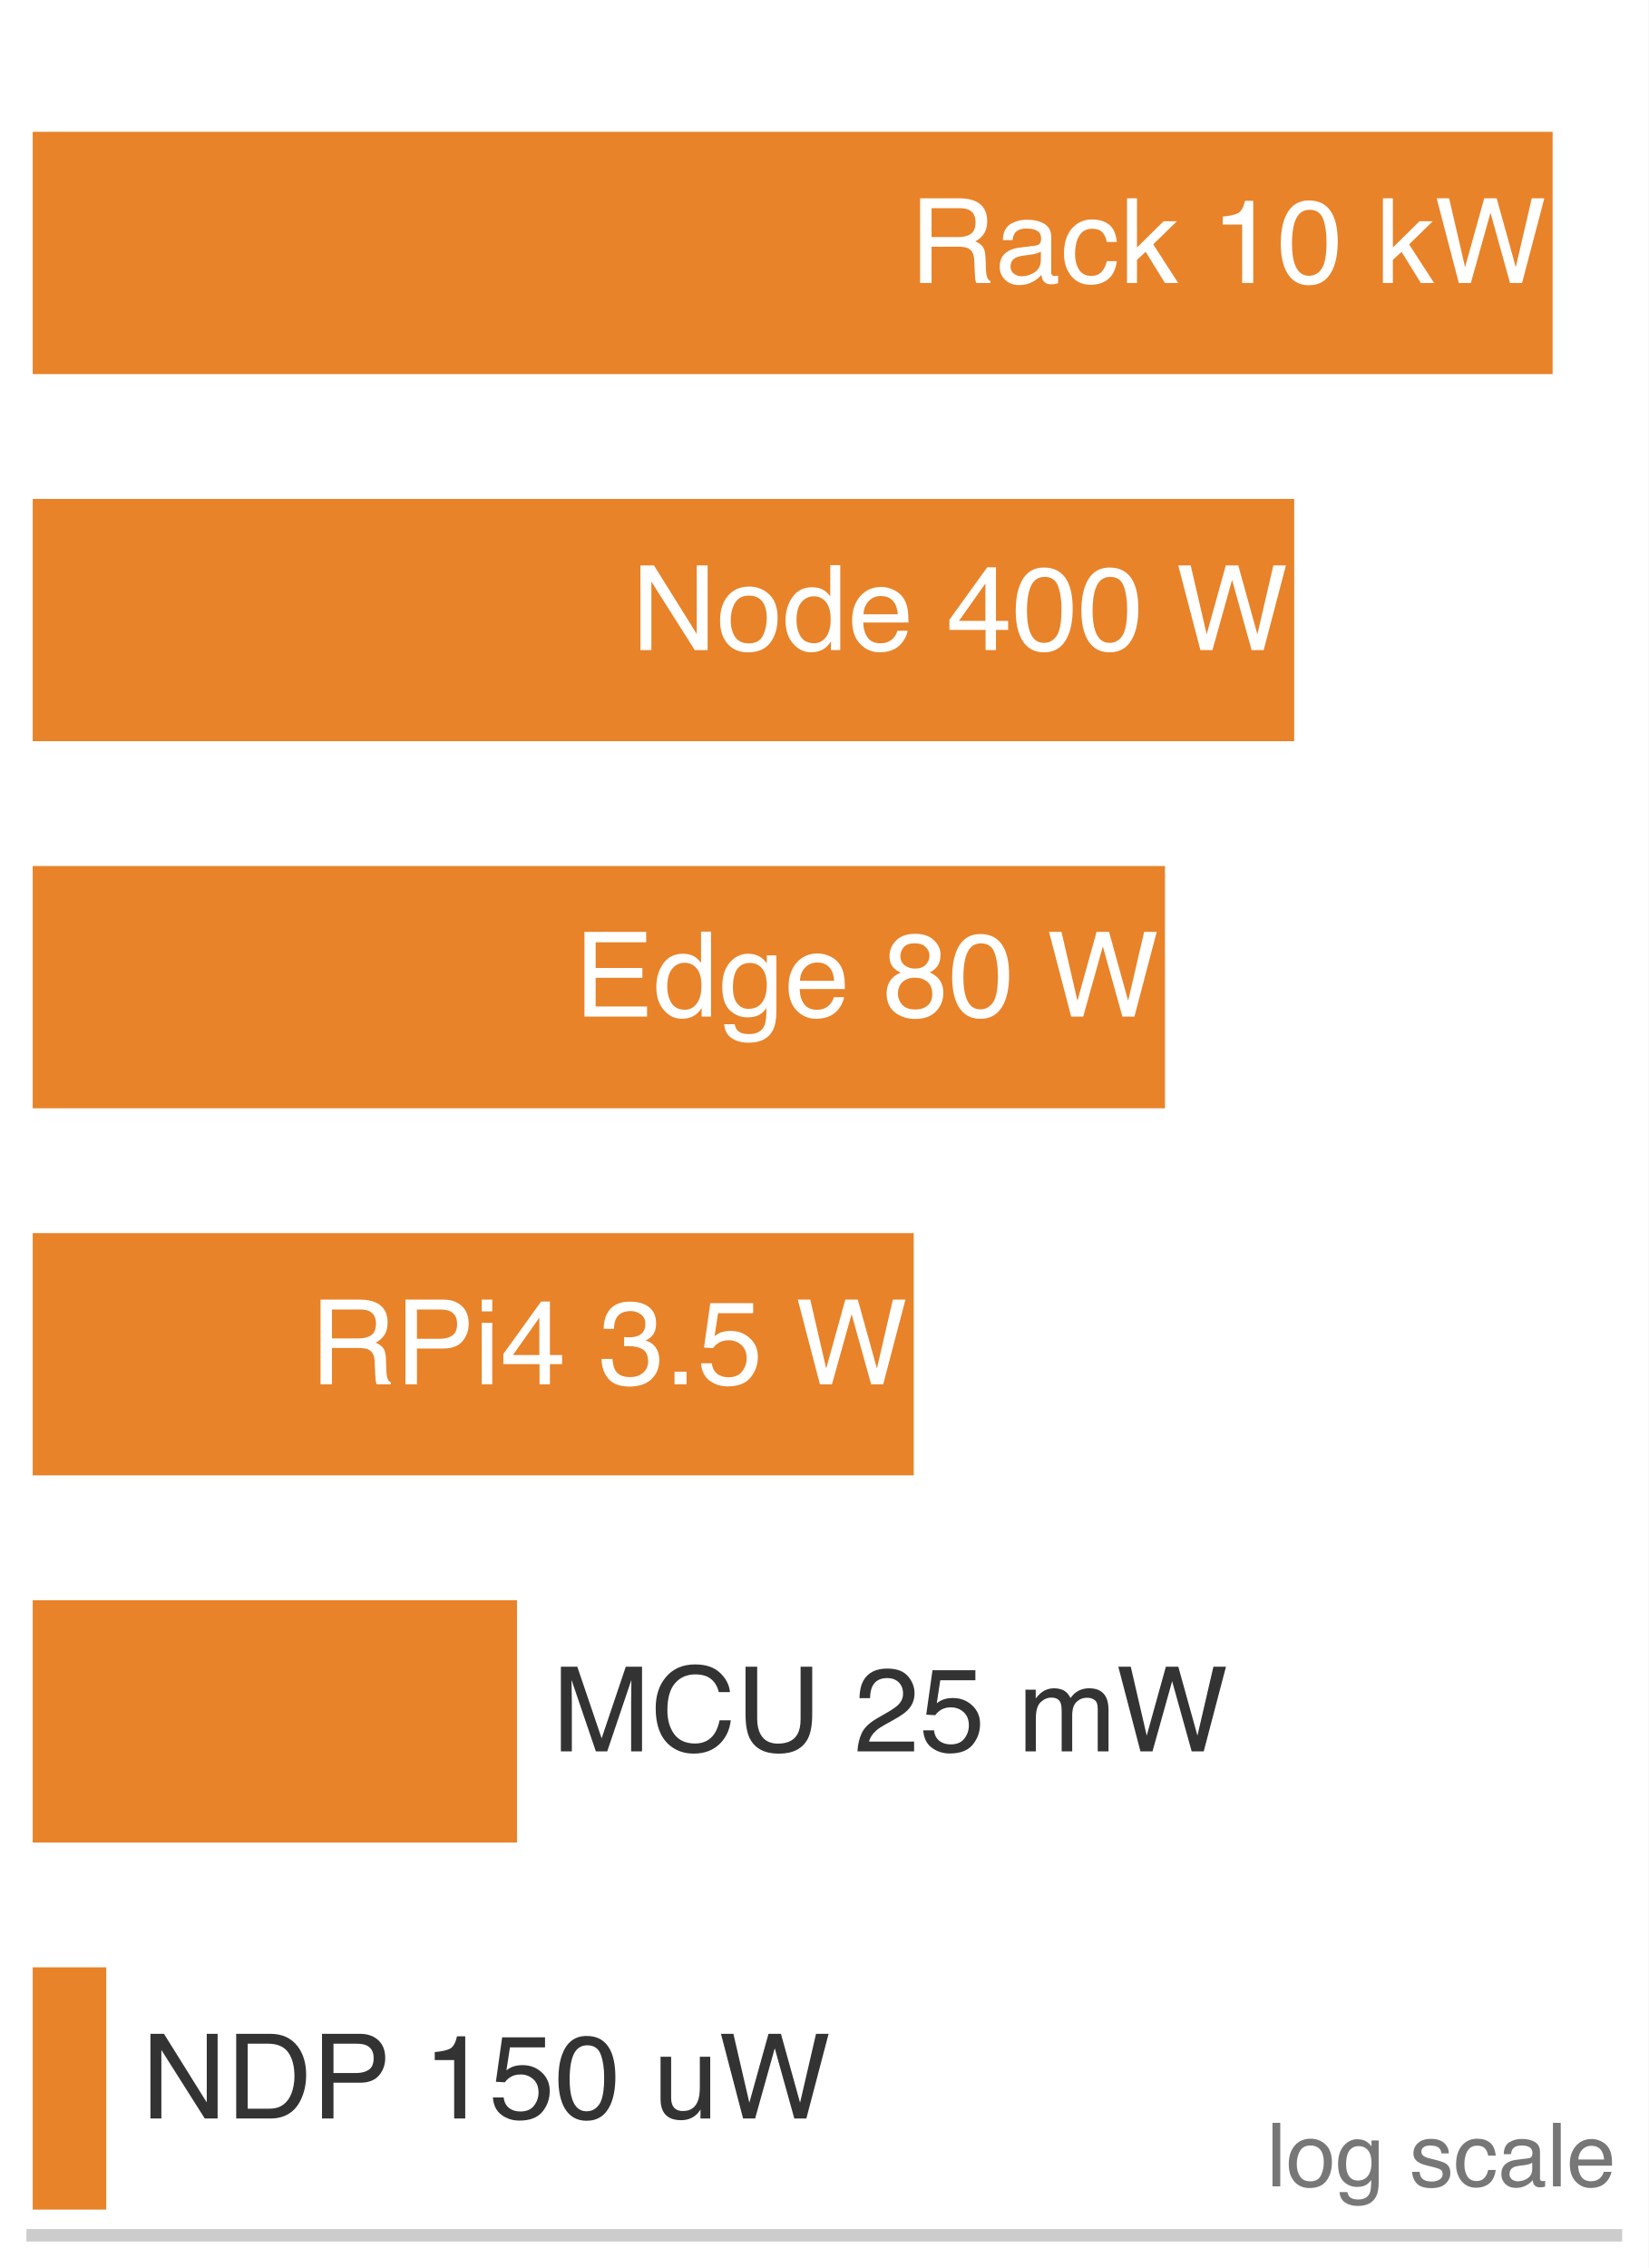
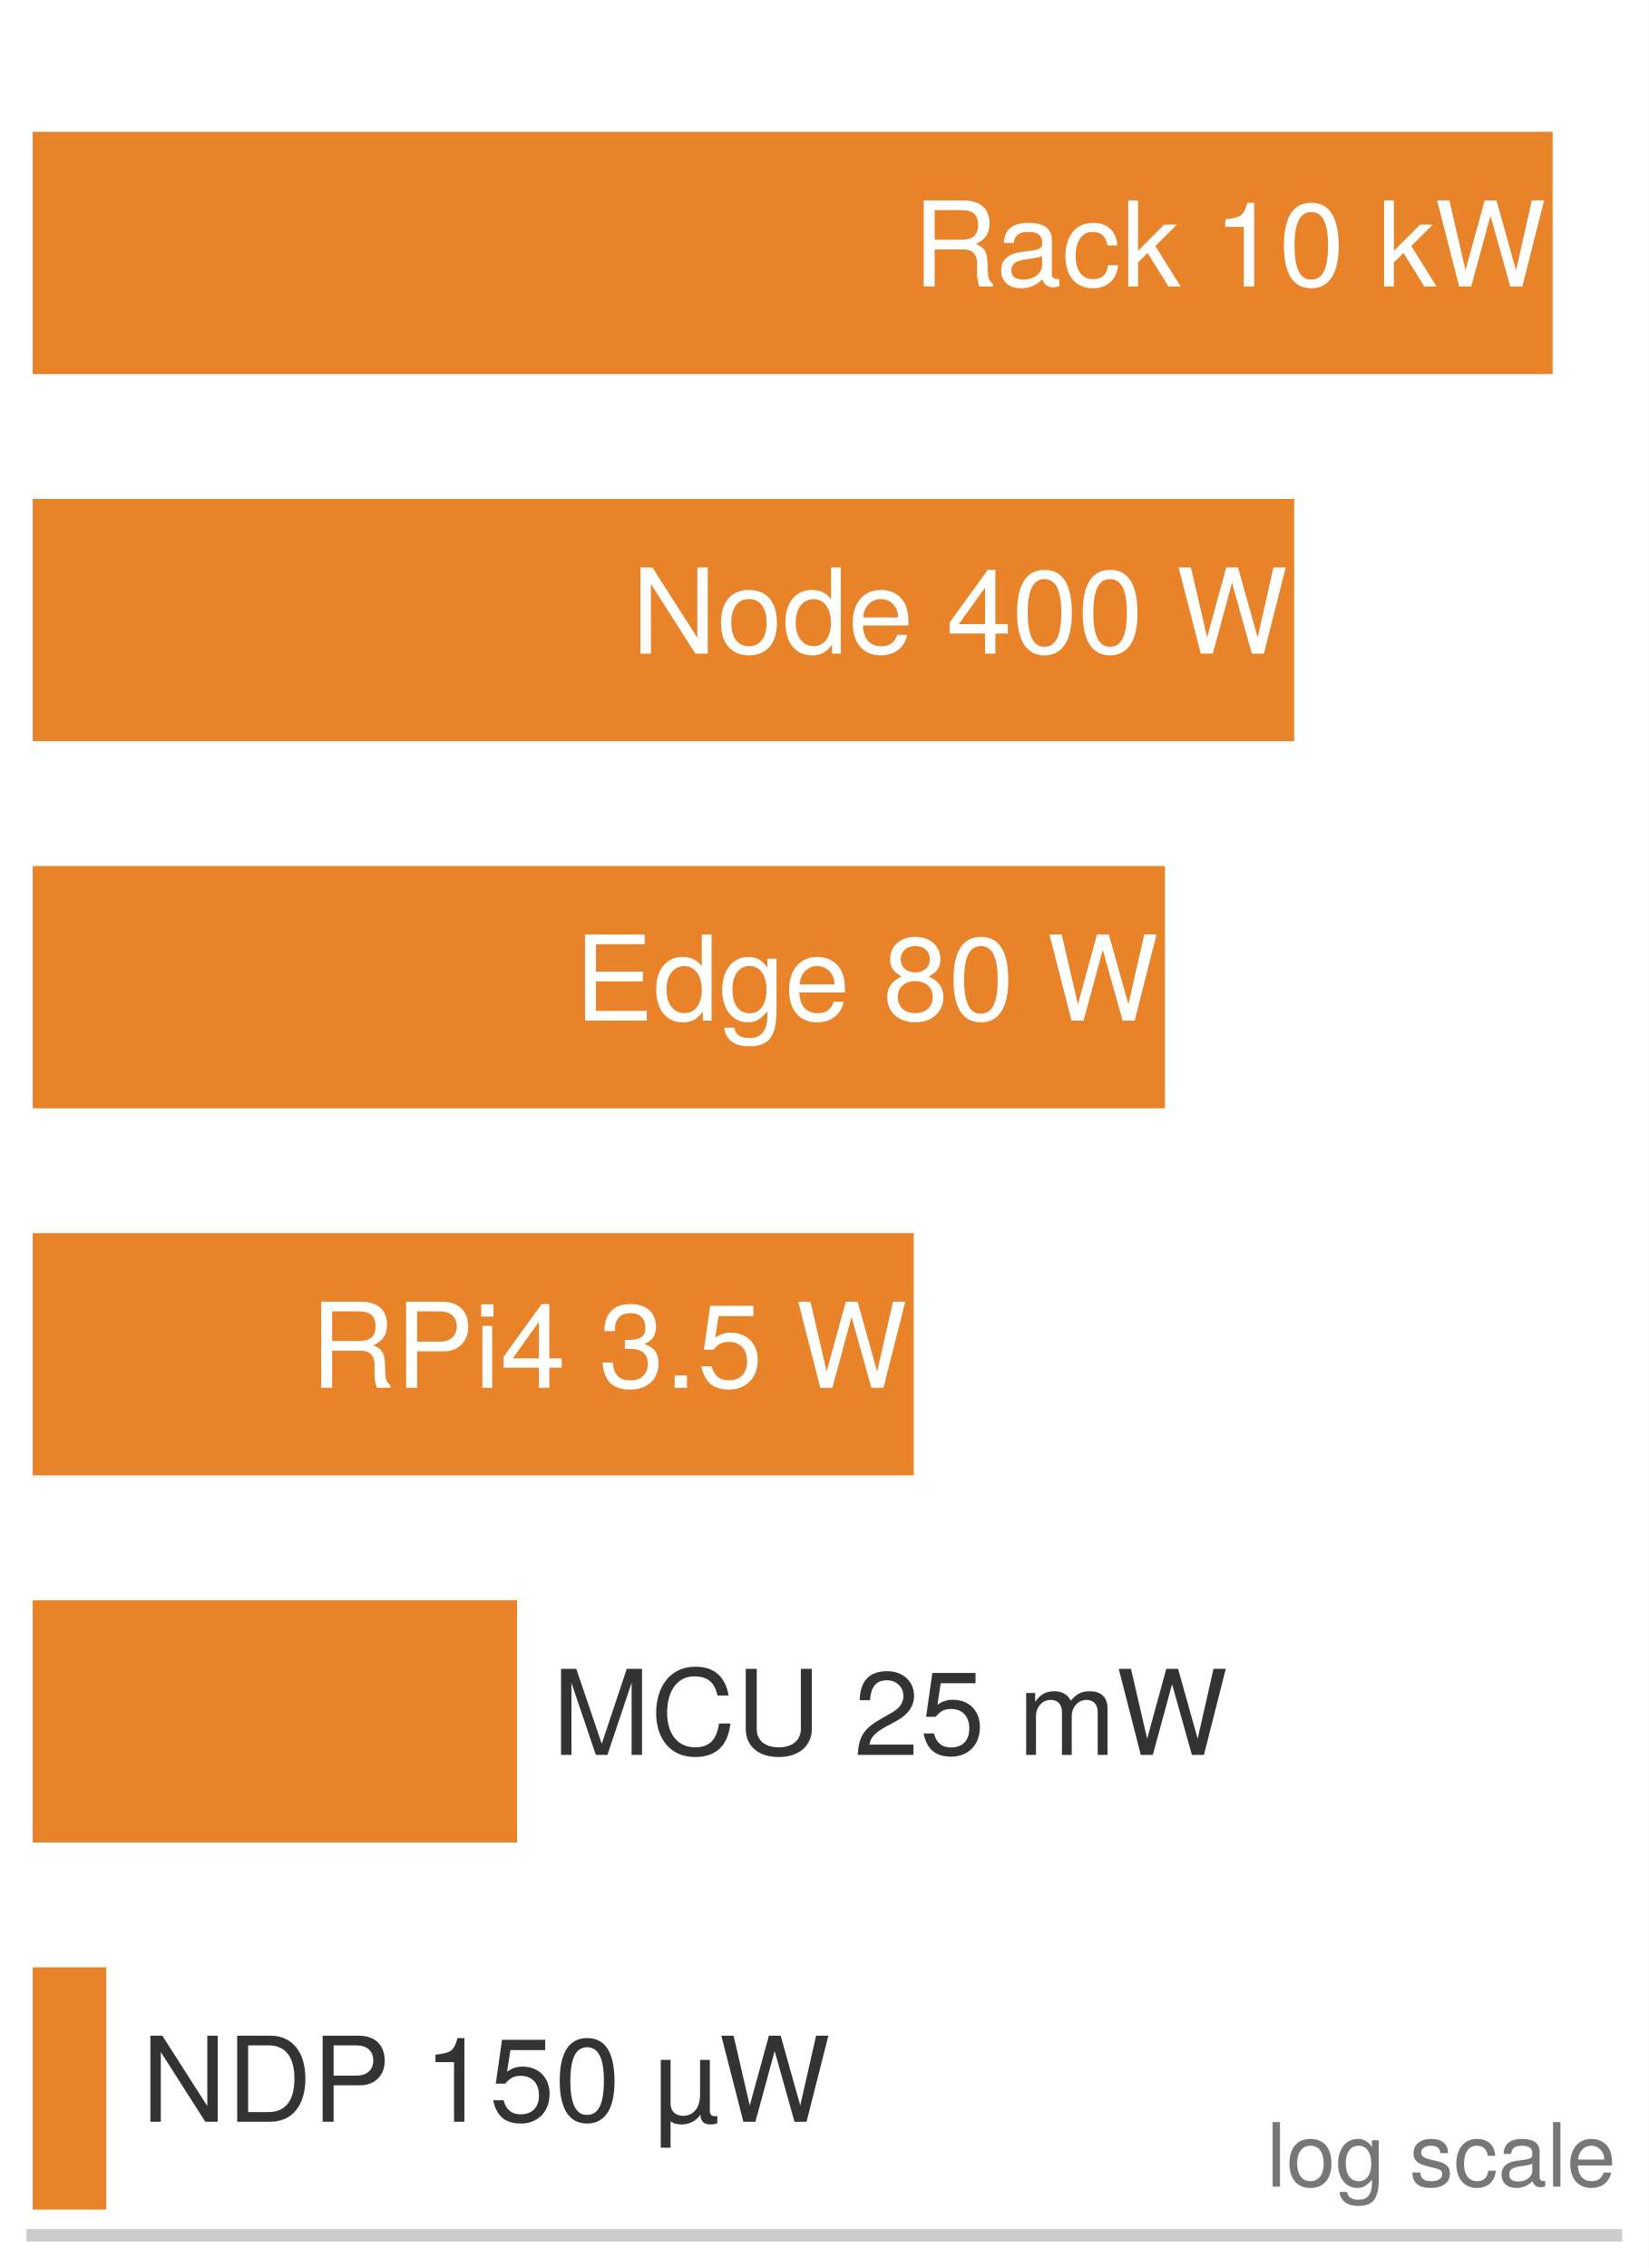
<svg xmlns="http://www.w3.org/2000/svg" xmlns:xlink="http://www.w3.org/1999/xlink" width="72.63pt" height="99.9pt" viewBox="0 0 72.63 99.9" version="1.1">
  <defs>
    <style type="text/css">*{stroke-linejoin: round; stroke-linecap: butt}</style>
  </defs>
  <g id="figure_1">
    <g id="patch_1">
      <path d="M 0 99.9 L 72.63 99.9 L 72.63 0 L 0 0 z " style="fill: #ffffff" />
    </g>
    <g id="axes_1">
      <g id="patch_2">
        <path d="M 1.44 98.46 L 71.19 98.46 L 71.19 1.44 L 1.44 1.44 z " style="fill: #ffffff" />
      </g>
      <g id="patch_3">
-         <path d="M 1.44 16.478 L 68.401 16.478 L 68.401 5.806 L 1.44 5.806 z " clip-path="url(#p879ee31a35)" style="fill: #e67817; opacity: 0.92" />
+         <path d="M 1.44 16.478 L 68.401 16.478 L 68.401 5.806 L 1.44 5.806 z " clip-path="url(#p5550fa9f61)" style="fill: #e67817; opacity: 0.92" />
      </g>
      <g id="patch_4">
-         <path d="M 1.44 32.648 L 57.016 32.648 L 57.016 21.976 L 1.44 21.976 z " clip-path="url(#p879ee31a35)" style="fill: #e67817; opacity: 0.92" />
+         <path d="M 1.44 32.648 L 57.016 32.648 L 57.016 21.976 L 1.44 21.976 z " clip-path="url(#p5550fa9f61)" style="fill: #e67817; opacity: 0.92" />
      </g>
      <g id="patch_5">
-         <path d="M 1.44 48.818 L 51.323 48.818 L 51.323 38.146 L 1.44 38.146 z " clip-path="url(#p879ee31a35)" style="fill: #e67817; opacity: 0.92" />
+         <path d="M 1.44 48.818 L 51.323 48.818 L 51.323 38.146 L 1.44 38.146 z " clip-path="url(#p5550fa9f61)" style="fill: #e67817; opacity: 0.92" />
      </g>
      <g id="patch_6">
-         <path d="M 1.44 64.988 L 40.255 64.988 L 40.255 54.316 L 1.44 54.316 z " clip-path="url(#p879ee31a35)" style="fill: #e67817; opacity: 0.92" />
+         <path d="M 1.44 64.988 L 40.255 64.988 L 40.255 54.316 L 1.44 54.316 z " clip-path="url(#p5550fa9f61)" style="fill: #e67817; opacity: 0.92" />
      </g>
      <g id="patch_7">
-         <path d="M 1.44 81.158 L 22.776 81.158 L 22.776 70.486 L 1.44 70.486 z " clip-path="url(#p879ee31a35)" style="fill: #e67817; opacity: 0.92" />
+         <path d="M 1.44 81.158 L 22.776 81.158 L 22.776 70.486 L 1.44 70.486 z " clip-path="url(#p5550fa9f61)" style="fill: #e67817; opacity: 0.92" />
      </g>
      <g id="patch_8">
-         <path d="M 1.44 97.328 L 4.681 97.328 L 4.681 86.656 L 1.44 86.656 z " clip-path="url(#p879ee31a35)" style="fill: #e67817; opacity: 0.92" />
+         <path d="M 1.44 97.328 L 4.681 97.328 L 4.681 86.656 L 1.44 86.656 z " clip-path="url(#p5550fa9f61)" style="fill: #e67817; opacity: 0.92" />
      </g>
      <g id="matplotlib.axis_1" />
      <g id="matplotlib.axis_2" />
      <g id="patch_9">
        <path d="M 1.44 98.46 L 71.19 98.46 " style="fill: none; stroke: #cccccc; stroke-width: 0.55; stroke-linejoin: miter; stroke-linecap: square" />
      </g>
      <g id="text_1">
-         <g style="fill: #ffffff" transform="translate(40.07828 12.46516) scale(0.052 -0.052)">
+         <g style="fill: #ffffff" transform="translate(40.2091 12.6188) scale(0.052 -0.052)">
          <defs>
-             <path id="Helvetica-52" d="M 2622 2488 Q 3059 2488 3314 2663 Q 3569 2838 3569 3294 Q 3569 3784 3213 3963 Q 3022 4056 2703 4056 L 1184 4056 L 1184 2488 L 2622 2488 z M 563 4591 L 2688 4591 Q 3213 4591 3553 4438 Q 4200 4144 4200 3353 Q 4200 2941 4029 2678 Q 3859 2416 3553 2256 Q 3822 2147 3958 1969 Q 4094 1791 4109 1391 L 4131 775 Q 4141 513 4175 384 Q 4231 166 4375 103 L 4375 0 L 3613 0 Q 3581 59 3562 153 Q 3544 247 3531 516 L 3494 1281 Q 3472 1731 3159 1884 Q 2981 1969 2600 1969 L 1184 1969 L 1184 0 L 563 0 L 563 4591 z " transform="scale(0.015625)" />
-             <path id="Helvetica-61" d="M 844 891 Q 844 647 1022 506 Q 1200 366 1444 366 Q 1741 366 2019 503 Q 2488 731 2488 1250 L 2488 1703 Q 2384 1638 2221 1594 Q 2059 1550 1903 1531 L 1563 1488 Q 1256 1447 1103 1359 Q 844 1213 844 891 z M 2206 2028 Q 2400 2053 2466 2191 Q 2503 2266 2503 2406 Q 2503 2694 2298 2823 Q 2094 2953 1713 2953 Q 1272 2953 1088 2716 Q 984 2584 953 2325 L 428 2325 Q 444 2944 830 3186 Q 1216 3428 1725 3428 Q 2316 3428 2684 3203 Q 3050 2978 3050 2503 L 3050 575 Q 3050 488 3086 434 Q 3122 381 3238 381 Q 3275 381 3322 386 Q 3369 391 3422 400 L 3422 -16 Q 3291 -53 3222 -62 Q 3153 -72 3034 -72 Q 2744 -72 2613 134 Q 2544 244 2516 444 Q 2344 219 2022 53 Q 1700 -113 1313 -113 Q 847 -113 551 170 Q 256 453 256 878 Q 256 1344 547 1600 Q 838 1856 1309 1916 L 2206 2028 z M 1741 3428 L 1741 3428 z " transform="scale(0.015625)" />
-             <path id="Helvetica-63" d="M 1703 3444 Q 2269 3444 2623 3169 Q 2978 2894 3050 2222 L 2503 2222 Q 2453 2531 2275 2736 Q 2097 2941 1703 2941 Q 1166 2941 934 2416 Q 784 2075 784 1575 Q 784 1072 996 728 Q 1209 384 1666 384 Q 2016 384 2220 598 Q 2425 813 2503 1184 L 3050 1184 Q 2956 519 2581 211 Q 2206 -97 1622 -97 Q 966 -97 575 383 Q 184 863 184 1581 Q 184 2463 612 2953 Q 1041 3444 1703 3444 z M 1616 3428 L 1616 3428 z " transform="scale(0.015625)" />
-             <path id="Helvetica-6b" d="M 400 4591 L 941 4591 L 941 1925 L 2384 3347 L 3103 3347 L 1822 2094 L 3175 0 L 2456 0 L 1413 1688 L 941 1256 L 941 0 L 400 0 L 400 4591 z " transform="scale(0.015625)" />
-             <path id="Helvetica-20" transform="scale(0.015625)" />
-             <path id="Helvetica-31" d="M 613 3169 L 613 3600 Q 1222 3659 1462 3798 Q 1703 3938 1822 4456 L 2266 4456 L 2266 0 L 1666 0 L 1666 3169 L 613 3169 z " transform="scale(0.015625)" />
-             <path id="Helvetica-30" d="M 1731 4475 Q 2600 4475 2988 3759 Q 3288 3206 3288 2244 Q 3288 1331 3016 734 Q 2622 -122 1728 -122 Q 922 -122 528 578 Q 200 1163 200 2147 Q 200 2909 397 3456 Q 766 4475 1731 4475 z M 1725 391 Q 2163 391 2422 778 Q 2681 1166 2681 2222 Q 2681 2984 2493 3476 Q 2306 3969 1766 3969 Q 1269 3969 1039 3501 Q 809 3034 809 2125 Q 809 1441 956 1025 Q 1181 391 1725 391 z " transform="scale(0.015625)" />
-             <path id="Helvetica-57" d="M 791 4591 L 1656 856 L 2694 4591 L 3369 4591 L 4406 856 L 5272 4591 L 5953 4591 L 4747 0 L 4094 0 L 3034 3806 L 1969 0 L 1316 0 L 116 4591 L 791 4591 z " transform="scale(0.015625)" />
+             <path id="TeXGyreHeros-Regular-60" d="M 4346 0 L 4346 147 C 4122 301 4070 467 4064 1088 C 4051 1856 3936 2086 3430 2304 C 3955 2560 4166 2886 4166 3418 C 4166 4224 3661 4666 2746 4666 L 595 4666 L 595 0 L 1190 0 L 1190 2010 L 2726 2010 C 3251 2010 3501 1754 3494 1178 L 3488 762 C 3482 474 3539 192 3622 0 L 4346 0 z M 3546 3334 C 3546 2784 3264 2534 2630 2534 L 1190 2534 L 1190 4141 L 2630 4141 C 3296 4141 3546 3859 3546 3334 z " transform="scale(0.015625)" />
+             <path id="TeXGyreHeros-Regular-1d" d="M 3424 13 L 3424 416 C 3366 403 3341 403 3309 403 C 3123 403 3021 499 3021 666 L 3021 2534 C 3021 3130 2586 3450 1760 3450 C 947 3450 448 3136 416 2362 L 954 2362 C 998 2771 1242 2957 1741 2957 C 2221 2957 2490 2778 2490 2458 L 2490 2317 C 2490 2093 2355 1997 1933 1946 C 1178 1850 1062 1824 858 1741 C 467 1581 269 1280 269 870 C 269 262 691 -96 1370 -96 C 1798 -96 2214 83 2509 397 C 2566 141 2797 -45 3059 -45 C 3168 -45 3251 -32 3424 13 z M 2490 1158 C 2490 678 2003 371 1485 371 C 1069 371 826 518 826 883 C 826 1235 1062 1389 1632 1472 C 2195 1549 2310 1574 2490 1658 L 2490 1158 z " transform="scale(0.015625)" />
+             <path id="TeXGyreHeros-Regular-2c" d="M 3053 1152 L 2515 1152 C 2426 614 2150 397 1696 397 C 1107 397 755 851 755 1645 C 755 2483 1101 2957 1683 2957 C 2131 2957 2413 2694 2477 2227 L 3014 2227 C 2950 3046 2438 3450 1690 3450 C 787 3450 198 2758 198 1645 C 198 563 774 -96 1683 -96 C 2483 -96 2989 384 3053 1152 z " transform="scale(0.015625)" />
+             <path id="TeXGyreHeros-Regular-47" d="M 3213 0 L 1843 2195 L 3008 3354 L 2323 3354 L 902 1933 L 902 4666 L 371 4666 L 371 0 L 902 0 L 902 1306 L 1421 1818 L 2554 0 L 3213 0 z " transform="scale(0.015625)" />
+             <path id="TeXGyreHeros-Regular-68" transform="scale(0.015625)" />
+             <path id="TeXGyreHeros-Regular-53" d="M 2221 0 L 2221 4538 L 1850 4538 C 1651 3840 1523 3744 653 3635 L 653 3232 L 1658 3232 L 1658 0 L 2221 0 z " transform="scale(0.015625)" />
+             <path id="TeXGyreHeros-Regular-7a" d="M 3245 2182 C 3245 3757 2746 4538 1760 4538 C 781 4538 275 3744 275 2221 C 275 691 787 -96 1760 -96 C 2720 -96 3245 691 3245 2182 z M 2669 2234 C 2669 947 2374 371 1747 371 C 1152 371 851 973 851 2214 C 851 3456 1152 4038 1760 4038 C 2368 4038 2669 3450 2669 2234 z " transform="scale(0.015625)" />
+             <path id="TeXGyreHeros-Regular-72" d="M 5946 4666 L 5280 4666 L 4422 877 L 3360 4666 L 2720 4666 L 1683 877 L 806 4666 L 141 4666 L 1338 0 L 1990 0 L 3034 3834 L 4109 0 L 4762 0 L 5946 4666 z " transform="scale(0.015625)" />
          </defs>
-           <use xlink:href="#Helvetica-52" />
-           <use xlink:href="#Helvetica-61" transform="translate(72.2168 0)" />
-           <use xlink:href="#Helvetica-63" transform="translate(127.832 0)" />
-           <use xlink:href="#Helvetica-6b" transform="translate(177.832 0)" />
-           <use xlink:href="#Helvetica-20" transform="translate(227.832 0)" />
-           <use xlink:href="#Helvetica-31" transform="translate(255.6152 0)" />
-           <use xlink:href="#Helvetica-30" transform="translate(311.2305 0)" />
-           <use xlink:href="#Helvetica-20" transform="translate(366.8457 0)" />
-           <use xlink:href="#Helvetica-6b" transform="translate(394.6289 0)" />
-           <use xlink:href="#Helvetica-57" transform="translate(444.6289 0)" />
+           <use xlink:href="#TeXGyreHeros-Regular-60" />
+           <use xlink:href="#TeXGyreHeros-Regular-1d" transform="translate(70.70312 0)" />
+           <use xlink:href="#TeXGyreHeros-Regular-2c" transform="translate(126.2969 0)" />
+           <use xlink:href="#TeXGyreHeros-Regular-47" transform="translate(176.7969 0)" />
+           <use xlink:href="#TeXGyreHeros-Regular-68" transform="translate(226.7969 0)" />
+           <use xlink:href="#TeXGyreHeros-Regular-53" transform="translate(254.5938 0)" />
+           <use xlink:href="#TeXGyreHeros-Regular-7a" transform="translate(310.1875 0)" />
+           <use xlink:href="#TeXGyreHeros-Regular-68" transform="translate(365.7812 0)" />
+           <use xlink:href="#TeXGyreHeros-Regular-47" transform="translate(393.5781 0)" />
+           <use xlink:href="#TeXGyreHeros-Regular-72" transform="translate(442.0781 0)" />
        </g>
      </g>
      <g id="text_2">
-         <g style="fill: #ffffff" transform="translate(27.81798 28.63516) scale(0.052 -0.052)">
+         <g style="fill: #ffffff" transform="translate(27.82123 28.7888) scale(0.052 -0.052)">
          <defs>
-             <path id="Helvetica-4e" d="M 488 4591 L 1222 4591 L 3541 872 L 3541 4591 L 4131 4591 L 4131 0 L 3434 0 L 1081 3716 L 1081 0 L 488 0 L 488 4591 z M 2269 4591 L 2269 4591 z " transform="scale(0.015625)" />
-             <path id="Helvetica-6f" d="M 1741 363 Q 2300 363 2508 786 Q 2716 1209 2716 1728 Q 2716 2197 2566 2491 Q 2328 2953 1747 2953 Q 1231 2953 997 2559 Q 763 2166 763 1609 Q 763 1075 997 719 Q 1231 363 1741 363 z M 1763 3444 Q 2409 3444 2856 3012 Q 3303 2581 3303 1744 Q 3303 934 2909 406 Q 2516 -122 1688 -122 Q 997 -122 590 345 Q 184 813 184 1600 Q 184 2444 612 2944 Q 1041 3444 1763 3444 z M 1744 3428 L 1744 3428 z " transform="scale(0.015625)" />
-             <path id="Helvetica-64" d="M 769 1634 Q 769 1097 997 734 Q 1225 372 1728 372 Q 2119 372 2370 708 Q 2622 1044 2622 1672 Q 2622 2306 2362 2611 Q 2103 2916 1722 2916 Q 1297 2916 1033 2591 Q 769 2266 769 1634 z M 1616 3406 Q 2000 3406 2259 3244 Q 2409 3150 2600 2916 L 2600 4606 L 3141 4606 L 3141 0 L 2634 0 L 2634 466 Q 2438 156 2169 18 Q 1900 -119 1553 -119 Q 994 -119 584 351 Q 175 822 175 1603 Q 175 2334 548 2870 Q 922 3406 1616 3406 z " transform="scale(0.015625)" />
-             <path id="Helvetica-65" d="M 1806 3422 Q 2163 3422 2497 3255 Q 2831 3088 3006 2822 Q 3175 2569 3231 2231 Q 3281 2000 3281 1494 L 828 1494 Q 844 984 1069 676 Q 1294 369 1766 369 Q 2206 369 2469 659 Q 2619 828 2681 1050 L 3234 1050 Q 3213 866 3089 639 Q 2966 413 2813 269 Q 2556 19 2178 -69 Q 1975 -119 1719 -119 Q 1094 -119 659 336 Q 225 791 225 1609 Q 225 2416 662 2919 Q 1100 3422 1806 3422 z M 2703 1941 Q 2669 2306 2544 2525 Q 2313 2931 1772 2931 Q 1384 2931 1121 2651 Q 859 2372 844 1941 L 2703 1941 z M 1753 3428 L 1753 3428 z " transform="scale(0.015625)" />
-             <path id="Helvetica-34" d="M 2116 1584 L 2116 3613 L 681 1584 L 2116 1584 z M 2125 0 L 2125 1094 L 163 1094 L 163 1644 L 2213 4488 L 2688 4488 L 2688 1584 L 3347 1584 L 3347 1094 L 2688 1094 L 2688 0 L 2125 0 z " transform="scale(0.015625)" />
+             <path id="TeXGyreHeros-Regular-4d" d="M 4134 0 L 4134 4666 L 3571 4666 L 3571 851 L 1133 4666 L 486 4666 L 486 0 L 1050 0 L 1050 3782 L 3462 0 L 4134 0 z " transform="scale(0.015625)" />
+             <path id="TeXGyreHeros-Regular-52" d="M 3264 1651 C 3264 2810 2707 3450 1741 3450 C 800 3450 230 2803 230 1677 C 230 550 794 -96 1747 -96 C 2688 -96 3264 550 3264 1651 z M 2707 1658 C 2707 870 2336 397 1747 397 C 1152 397 787 864 787 1677 C 787 2483 1152 2957 1747 2957 C 2349 2957 2707 2490 2707 1658 z " transform="scale(0.015625)" />
+             <path id="TeXGyreHeros-Regular-30" d="M 3168 0 L 3168 4666 L 2637 4666 L 2637 2931 C 2413 3270 2054 3450 1606 3450 C 736 3450 166 2778 166 1709 C 166 576 723 -96 1626 -96 C 2086 -96 2406 77 2694 493 L 2694 0 L 3168 0 z M 2637 1664 C 2637 890 2266 403 1702 403 C 1114 403 723 896 723 1677 C 723 2458 1114 2950 1696 2950 C 2272 2950 2637 2438 2637 1664 z " transform="scale(0.015625)" />
+             <path id="TeXGyreHeros-Regular-33" d="M 3283 1523 C 3283 2010 3245 2317 3149 2566 C 2931 3117 2419 3450 1792 3450 C 858 3450 256 2758 256 1658 C 256 557 838 -96 1779 -96 C 2547 -96 3078 339 3213 1018 L 2675 1018 C 2528 576 2227 397 1798 397 C 1242 397 826 755 813 1523 L 3283 1523 z M 2714 1997 C 2714 1997 2714 1971 2707 1958 L 826 1958 C 870 2554 1248 2957 1786 2957 C 2310 2957 2714 2522 2714 1997 z " transform="scale(0.015625)" />
+             <path id="TeXGyreHeros-Regular-3a" d="M 3328 1088 L 3328 1594 L 2656 1594 L 2656 4538 L 2240 4538 L 179 1683 L 179 1088 L 2093 1088 L 2093 0 L 2656 0 L 2656 1088 L 3328 1088 z M 2093 1594 L 672 1594 L 2093 3578 L 2093 1594 z " transform="scale(0.015625)" />
          </defs>
-           <use xlink:href="#Helvetica-4e" />
-           <use xlink:href="#Helvetica-6f" transform="translate(72.2168 0)" />
-           <use xlink:href="#Helvetica-64" transform="translate(127.832 0)" />
-           <use xlink:href="#Helvetica-65" transform="translate(183.4473 0)" />
-           <use xlink:href="#Helvetica-20" transform="translate(239.0625 0)" />
-           <use xlink:href="#Helvetica-34" transform="translate(266.8457 0)" />
-           <use xlink:href="#Helvetica-30" transform="translate(322.4609 0)" />
-           <use xlink:href="#Helvetica-30" transform="translate(378.0762 0)" />
-           <use xlink:href="#Helvetica-20" transform="translate(433.6914 0)" />
-           <use xlink:href="#Helvetica-57" transform="translate(461.4746 0)" />
+           <use xlink:href="#TeXGyreHeros-Regular-4d" />
+           <use xlink:href="#TeXGyreHeros-Regular-52" transform="translate(72.20312 0)" />
+           <use xlink:href="#TeXGyreHeros-Regular-30" transform="translate(127.7969 0)" />
+           <use xlink:href="#TeXGyreHeros-Regular-33" transform="translate(183.3906 0)" />
+           <use xlink:href="#TeXGyreHeros-Regular-68" transform="translate(238.9844 0)" />
+           <use xlink:href="#TeXGyreHeros-Regular-3a" transform="translate(266.7812 0)" />
+           <use xlink:href="#TeXGyreHeros-Regular-7a" transform="translate(322.375 0)" />
+           <use xlink:href="#TeXGyreHeros-Regular-7a" transform="translate(377.9688 0)" />
+           <use xlink:href="#TeXGyreHeros-Regular-68" transform="translate(433.5625 0)" />
+           <use xlink:href="#TeXGyreHeros-Regular-72" transform="translate(461.3594 0)" />
        </g>
      </g>
      <g id="text_3">
-         <g style="fill: #ffffff" transform="translate(25.30386 44.77794) scale(0.052 -0.052)">
+         <g style="fill: #ffffff" transform="translate(25.30548 44.95368) scale(0.052 -0.052)">
          <defs>
-             <path id="Helvetica-45" d="M 547 4591 L 3894 4591 L 3894 4028 L 1153 4028 L 1153 2634 L 3688 2634 L 3688 2103 L 1153 2103 L 1153 547 L 3941 547 L 3941 0 L 547 0 L 547 4591 z M 2244 4591 L 2244 4591 z " transform="scale(0.015625)" />
-             <path id="Helvetica-67" d="M 1594 3406 Q 1988 3406 2281 3213 Q 2441 3103 2606 2894 L 2606 3316 L 3125 3316 L 3125 272 Q 3125 -366 2938 -734 Q 2588 -1416 1616 -1416 Q 1075 -1416 706 -1173 Q 338 -931 294 -416 L 866 -416 Q 906 -641 1028 -763 Q 1219 -950 1628 -950 Q 2275 -950 2475 -494 Q 2594 -225 2584 466 Q 2416 209 2178 84 Q 1941 -41 1550 -41 Q 1006 -41 598 345 Q 191 731 191 1622 Q 191 2463 602 2934 Q 1013 3406 1594 3406 z M 2606 1688 Q 2606 2309 2350 2609 Q 2094 2909 1697 2909 Q 1103 2909 884 2353 Q 769 2056 769 1575 Q 769 1009 998 714 Q 1228 419 1616 419 Q 2222 419 2469 966 Q 2606 1275 2606 1688 z M 1659 3428 L 1659 3428 z " transform="scale(0.015625)" />
-             <path id="Helvetica-38" d="M 1741 2600 Q 2113 2600 2322 2808 Q 2531 3016 2531 3303 Q 2531 3553 2331 3762 Q 2131 3972 1722 3972 Q 1316 3972 1134 3762 Q 953 3553 953 3272 Q 953 2956 1187 2778 Q 1422 2600 1741 2600 z M 1775 384 Q 2166 384 2423 595 Q 2681 806 2681 1225 Q 2681 1659 2415 1884 Q 2150 2109 1734 2109 Q 1331 2109 1076 1879 Q 822 1650 822 1244 Q 822 894 1055 639 Q 1288 384 1775 384 z M 975 2384 Q 741 2484 609 2619 Q 363 2869 363 3269 Q 363 3769 725 4128 Q 1088 4488 1753 4488 Q 2397 4488 2762 4148 Q 3128 3809 3128 3356 Q 3128 2938 2916 2678 Q 2797 2531 2547 2391 Q 2825 2263 2984 2097 Q 3281 1784 3281 1284 Q 3281 694 2884 283 Q 2488 -128 1763 -128 Q 1109 -128 657 226 Q 206 581 206 1256 Q 206 1653 400 1942 Q 594 2231 975 2384 z " transform="scale(0.015625)" />
+             <path id="TeXGyreHeros-Regular-32" d="M 3923 0 L 3923 525 L 1171 525 L 1171 2125 L 3712 2125 L 3712 2650 L 1171 2650 L 1171 4141 L 3808 4141 L 3808 4666 L 576 4666 L 576 0 L 3923 0 z " transform="scale(0.015625)" />
+             <path id="TeXGyreHeros-Regular-3c" d="M 3130 550 L 3130 3354 L 2637 3354 L 2637 2867 C 2368 3264 2042 3450 1613 3450 C 762 3450 186 2733 186 1645 C 186 589 781 -96 1568 -96 C 1990 -96 2285 83 2637 506 L 2637 282 C 2637 -608 2272 -947 1651 -947 C 1229 -947 902 -794 838 -384 L 294 -384 C 352 -1018 845 -1395 1632 -1395 C 2682 -1395 3130 -928 3130 550 z M 2586 1658 C 2586 858 2240 397 1677 397 C 1094 397 742 864 742 1677 C 742 2483 1101 2957 1670 2957 C 2246 2957 2586 2470 2586 1658 z " transform="scale(0.015625)" />
+             <path id="TeXGyreHeros-Regular-34" d="M 3283 1280 C 3283 1786 3027 2138 2502 2387 C 2970 2669 3123 2899 3123 3328 C 3123 4038 2566 4538 1760 4538 C 960 4538 397 4038 397 3328 C 397 2906 550 2675 1011 2387 C 493 2138 237 1786 237 1286 C 237 454 864 -96 1760 -96 C 2656 -96 3283 454 3283 1280 z M 2547 3315 C 2547 2893 2234 2611 1760 2611 C 1286 2611 973 2893 973 3322 C 973 3757 1286 4038 1760 4038 C 2240 4038 2547 3757 2547 3315 z M 2707 1274 C 2707 736 2323 403 1747 403 C 1197 403 813 742 813 1274 C 813 1805 1197 2138 1760 2138 C 2323 2138 2707 1805 2707 1274 z " transform="scale(0.015625)" />
          </defs>
-           <use xlink:href="#Helvetica-45" />
-           <use xlink:href="#Helvetica-64" transform="translate(66.69922 0)" />
-           <use xlink:href="#Helvetica-67" transform="translate(122.3145 0)" />
-           <use xlink:href="#Helvetica-65" transform="translate(177.9297 0)" />
-           <use xlink:href="#Helvetica-20" transform="translate(233.5449 0)" />
-           <use xlink:href="#Helvetica-38" transform="translate(261.3281 0)" />
-           <use xlink:href="#Helvetica-30" transform="translate(316.9434 0)" />
-           <use xlink:href="#Helvetica-20" transform="translate(372.5586 0)" />
-           <use xlink:href="#Helvetica-57" transform="translate(400.3418 0)" />
+           <use xlink:href="#TeXGyreHeros-Regular-32" />
+           <use xlink:href="#TeXGyreHeros-Regular-30" transform="translate(66.70312 0)" />
+           <use xlink:href="#TeXGyreHeros-Regular-3c" transform="translate(122.2969 0)" />
+           <use xlink:href="#TeXGyreHeros-Regular-33" transform="translate(177.8906 0)" />
+           <use xlink:href="#TeXGyreHeros-Regular-68" transform="translate(233.4844 0)" />
+           <use xlink:href="#TeXGyreHeros-Regular-34" transform="translate(261.2812 0)" />
+           <use xlink:href="#TeXGyreHeros-Regular-7a" transform="translate(316.875 0)" />
+           <use xlink:href="#TeXGyreHeros-Regular-68" transform="translate(372.4688 0)" />
+           <use xlink:href="#TeXGyreHeros-Regular-72" transform="translate(400.2656 0)" />
        </g>
      </g>
      <g id="text_4">
-         <g style="fill: #ffffff" transform="translate(13.66357 60.97516) scale(0.052 -0.052)">
+         <g style="fill: #ffffff" transform="translate(13.66439 61.1288) scale(0.052 -0.052)">
          <defs>
-             <path id="Helvetica-50" d="M 547 4591 L 2613 4591 Q 3225 4591 3600 4245 Q 3975 3900 3975 3275 Q 3975 2738 3640 2339 Q 3306 1941 2613 1941 L 1169 1941 L 1169 0 L 547 0 L 547 4591 z M 3347 3272 Q 3347 3778 2972 3959 Q 2766 4056 2406 4056 L 1169 4056 L 1169 2466 L 2406 2466 Q 2825 2466 3086 2644 Q 3347 2822 3347 3272 z " transform="scale(0.015625)" />
-             <path id="Helvetica-69" d="M 413 3331 L 984 3331 L 984 0 L 413 0 L 413 3331 z M 413 4591 L 984 4591 L 984 3953 L 413 3953 L 413 4591 z " transform="scale(0.015625)" />
-             <path id="Helvetica-33" d="M 1663 -122 Q 869 -122 511 314 Q 153 750 153 1375 L 741 1375 Q 778 941 903 744 Q 1122 391 1694 391 Q 2138 391 2406 628 Q 2675 866 2675 1241 Q 2675 1703 2392 1887 Q 2109 2072 1606 2072 Q 1550 2072 1492 2070 Q 1434 2069 1375 2066 L 1375 2563 Q 1463 2553 1522 2550 Q 1581 2547 1650 2547 Q 1966 2547 2169 2647 Q 2525 2822 2525 3272 Q 2525 3606 2287 3787 Q 2050 3969 1734 3969 Q 1172 3969 956 3594 Q 838 3388 822 3006 L 266 3006 Q 266 3506 466 3856 Q 809 4481 1675 4481 Q 2359 4481 2734 4176 Q 3109 3872 3109 3294 Q 3109 2881 2888 2625 Q 2750 2466 2531 2375 Q 2884 2278 3082 2001 Q 3281 1725 3281 1325 Q 3281 684 2859 281 Q 2438 -122 1663 -122 z " transform="scale(0.015625)" />
-             <path id="Helvetica-2e" d="M 547 681 L 1200 681 L 1200 0 L 547 0 L 547 681 z " transform="scale(0.015625)" />
-             <path id="Helvetica-35" d="M 791 1141 Q 847 659 1238 475 Q 1438 381 1700 381 Q 2200 381 2440 700 Q 2681 1019 2681 1406 Q 2681 1875 2395 2131 Q 2109 2388 1709 2388 Q 1419 2388 1211 2275 Q 1003 2163 856 1963 L 369 1991 L 709 4400 L 3034 4400 L 3034 3856 L 1131 3856 L 941 2613 Q 1097 2731 1238 2791 Q 1488 2894 1816 2894 Q 2431 2894 2859 2497 Q 3288 2100 3288 1491 Q 3288 856 2895 371 Q 2503 -113 1644 -113 Q 1097 -113 676 195 Q 256 503 206 1141 L 791 1141 z " transform="scale(0.015625)" />
+             <path id="TeXGyreHeros-Regular-54" d="M 3949 3296 C 3949 4173 3430 4666 2509 4666 L 582 4666 L 582 0 L 1178 0 L 1178 1978 L 2643 1978 C 3411 1978 3949 2522 3949 3296 z M 3328 3322 C 3328 2810 2989 2502 2419 2502 L 1178 2502 L 1178 4141 L 2419 4141 C 2989 4141 3328 3834 3328 3322 z " transform="scale(0.015625)" />
+             <path id="TeXGyreHeros-Regular-43" d="M 979 0 L 979 3354 L 448 3354 L 448 0 L 979 0 z M 1050 3859 L 1050 4525 L 384 4525 L 384 3859 L 1050 3859 z " transform="scale(0.015625)" />
+             <path id="TeXGyreHeros-Regular-6b" d="M 3238 1318 C 3238 1869 3014 2189 2470 2374 C 2893 2541 3104 2835 3104 3290 C 3104 4070 2586 4538 1722 4538 C 806 4538 320 4038 301 3072 L 864 3072 C 877 3744 1152 4045 1728 4045 C 2227 4045 2528 3750 2528 3270 C 2528 2784 2317 2586 1414 2586 L 1414 2112 L 1722 2112 C 2342 2112 2662 1818 2662 1312 C 2662 742 2310 403 1722 403 C 1107 403 806 710 768 1370 L 205 1370 C 275 358 774 -96 1702 -96 C 2637 -96 3238 461 3238 1318 z " transform="scale(0.015625)" />
+             <path id="TeXGyreHeros-Regular-59" d="M 1222 0 L 1222 666 L 557 666 L 557 0 L 1222 0 z " transform="scale(0.015625)" />
+             <path id="TeXGyreHeros-Regular-39" d="M 3283 1504 C 3283 2400 2688 2989 1818 2989 C 1498 2989 1242 2906 979 2714 L 1158 3885 L 3046 3885 L 3046 4442 L 704 4442 L 365 2067 L 883 2067 C 1146 2381 1363 2490 1715 2490 C 2323 2490 2707 2099 2707 1427 C 2707 774 2330 403 1715 403 C 1222 403 922 653 787 1165 L 224 1165 C 410 262 922 -96 1728 -96 C 2643 -96 3283 544 3283 1504 z " transform="scale(0.015625)" />
          </defs>
-           <use xlink:href="#Helvetica-52" />
-           <use xlink:href="#Helvetica-50" transform="translate(72.2168 0)" />
-           <use xlink:href="#Helvetica-69" transform="translate(138.916 0)" />
-           <use xlink:href="#Helvetica-34" transform="translate(161.1328 0)" />
-           <use xlink:href="#Helvetica-20" transform="translate(216.748 0)" />
-           <use xlink:href="#Helvetica-33" transform="translate(244.5312 0)" />
-           <use xlink:href="#Helvetica-2e" transform="translate(300.1465 0)" />
-           <use xlink:href="#Helvetica-35" transform="translate(327.9297 0)" />
-           <use xlink:href="#Helvetica-20" transform="translate(383.5449 0)" />
-           <use xlink:href="#Helvetica-57" transform="translate(411.3281 0)" />
+           <use xlink:href="#TeXGyreHeros-Regular-60" />
+           <use xlink:href="#TeXGyreHeros-Regular-54" transform="translate(72.20312 0)" />
+           <use xlink:href="#TeXGyreHeros-Regular-43" transform="translate(138.9062 0)" />
+           <use xlink:href="#TeXGyreHeros-Regular-3a" transform="translate(161.1094 0)" />
+           <use xlink:href="#TeXGyreHeros-Regular-68" transform="translate(216.7031 0)" />
+           <use xlink:href="#TeXGyreHeros-Regular-6b" transform="translate(244.5 0)" />
+           <use xlink:href="#TeXGyreHeros-Regular-59" transform="translate(300.0938 0)" />
+           <use xlink:href="#TeXGyreHeros-Regular-39" transform="translate(327.8906 0)" />
+           <use xlink:href="#TeXGyreHeros-Regular-68" transform="translate(383.4844 0)" />
+           <use xlink:href="#TeXGyreHeros-Regular-72" transform="translate(411.2812 0)" />
        </g>
      </g>
      <g id="text_5">
-         <g style="fill: #333333" transform="translate(24.32646 77.14516) scale(0.052 -0.052)">
+         <g style="fill: #333333" transform="translate(24.32646 77.2988) scale(0.052 -0.052)">
          <defs>
-             <path id="Helvetica-4d" d="M 472 4591 L 1363 4591 L 2681 709 L 3991 4591 L 4872 4591 L 4872 0 L 4281 0 L 4281 2709 Q 4281 2850 4287 3175 Q 4294 3500 4294 3872 L 2984 0 L 2369 0 L 1050 3872 L 1050 3731 Q 1050 3563 1058 3217 Q 1066 2872 1066 2709 L 1066 0 L 472 0 L 472 4591 z " transform="scale(0.015625)" />
-             <path id="Helvetica-43" d="M 2422 4716 Q 3294 4716 3775 4256 Q 4256 3797 4309 3213 L 3703 3213 Q 3600 3656 3292 3915 Q 2984 4175 2428 4175 Q 1750 4175 1333 3698 Q 916 3222 916 2238 Q 916 1431 1292 929 Q 1669 428 2416 428 Q 3103 428 3463 956 Q 3653 1234 3747 1688 L 4353 1688 Q 4272 963 3816 472 Q 3269 -119 2341 -119 Q 1541 -119 997 366 Q 281 1006 281 2344 Q 281 3359 819 4009 Q 1400 4716 2422 4716 z M 2297 4716 L 2297 4716 z " transform="scale(0.015625)" />
-             <path id="Helvetica-55" d="M 1163 4591 L 1163 1753 Q 1163 1253 1350 922 Q 1628 422 2288 422 Q 3078 422 3363 963 Q 3516 1256 3516 1753 L 3516 4591 L 4147 4591 L 4147 2013 Q 4147 1166 3919 709 Q 3500 -122 2338 -122 Q 1175 -122 759 709 Q 531 1166 531 2013 L 531 4591 L 1163 4591 z M 2341 4591 L 2341 4591 z " transform="scale(0.015625)" />
-             <path id="Helvetica-32" d="M 200 0 Q 231 578 439 1006 Q 647 1434 1250 1784 L 1850 2131 Q 2253 2366 2416 2531 Q 2672 2791 2672 3125 Q 2672 3516 2437 3745 Q 2203 3975 1813 3975 Q 1234 3975 1013 3538 Q 894 3303 881 2888 L 309 2888 Q 319 3472 525 3841 Q 891 4491 1816 4491 Q 2584 4491 2939 4075 Q 3294 3659 3294 3150 Q 3294 2613 2916 2231 Q 2697 2009 2131 1694 L 1703 1456 Q 1397 1288 1222 1134 Q 909 863 828 531 L 3272 531 L 3272 0 L 200 0 z " transform="scale(0.015625)" />
-             <path id="Helvetica-6d" d="M 413 3347 L 969 3347 L 969 2872 Q 1169 3119 1331 3231 Q 1609 3422 1963 3422 Q 2363 3422 2606 3225 Q 2744 3113 2856 2894 Q 3044 3163 3297 3292 Q 3550 3422 3866 3422 Q 4541 3422 4784 2934 Q 4916 2672 4916 2228 L 4916 0 L 4331 0 L 4331 2325 Q 4331 2659 4164 2784 Q 3997 2909 3756 2909 Q 3425 2909 3186 2687 Q 2947 2466 2947 1947 L 2947 0 L 2375 0 L 2375 2184 Q 2375 2525 2294 2681 Q 2166 2916 1816 2916 Q 1497 2916 1236 2669 Q 975 2422 975 1775 L 975 0 L 413 0 L 413 3347 z " transform="scale(0.015625)" />
+             <path id="TeXGyreHeros-Regular-4b" d="M 4870 0 L 4870 4666 L 4045 4666 L 2688 602 L 1306 4666 L 480 4666 L 480 0 L 1043 0 L 1043 3910 L 2368 0 L 2995 0 L 4307 3910 L 4307 0 L 4870 0 z " transform="scale(0.015625)" />
+             <path id="TeXGyreHeros-Regular-2b" d="M 4333 1702 L 3718 1702 C 3578 819 3206 410 2419 410 C 1491 410 902 1120 902 2285 C 902 3482 1466 4256 2368 4256 C 3098 4256 3482 3930 3629 3219 L 4237 3219 C 4051 4243 3462 4781 2438 4781 C 1024 4781 307 3642 307 2278 C 307 915 1043 -115 2413 -115 C 3552 -115 4192 486 4333 1702 z " transform="scale(0.015625)" />
+             <path id="TeXGyreHeros-Regular-6d" d="M 4128 1421 L 4128 4666 L 3533 4666 L 3533 1421 C 3533 794 3078 410 2330 410 C 1632 410 1139 742 1139 1421 L 1139 4666 L 544 4666 L 544 1421 C 544 474 1222 -115 2330 -115 C 3424 -115 4128 486 4128 1421 z " transform="scale(0.015625)" />
+             <path id="TeXGyreHeros-Regular-6c" d="M 3270 3206 C 3270 3974 2675 4538 1818 4538 C 890 4538 352 4064 320 2963 L 883 2963 C 928 3725 1242 4045 1798 4045 C 2310 4045 2694 3680 2694 3194 C 2694 2835 2483 2528 2080 2298 L 1491 1965 C 544 1427 269 998 218 0 L 3238 0 L 3238 557 L 851 557 C 909 928 1114 1165 1670 1491 L 2310 1837 C 2944 2176 3270 2650 3270 3206 z " transform="scale(0.015625)" />
+             <path id="TeXGyreHeros-Regular-4c" d="M 4864 0 L 4864 2515 C 4864 3117 4531 3450 3904 3450 C 3456 3450 3187 3315 2874 2938 C 2675 3296 2406 3450 1971 3450 C 1523 3450 1229 3283 941 2880 L 941 3354 L 454 3354 L 454 0 L 986 0 L 986 2106 C 986 2592 1338 2982 1773 2982 C 2170 2982 2394 2739 2394 2310 L 2394 0 L 2925 0 L 2925 2106 C 2925 2592 3283 2982 3718 2982 C 4109 2982 4333 2733 4333 2310 L 4333 0 L 4864 0 z " transform="scale(0.015625)" />
          </defs>
-           <use xlink:href="#Helvetica-4d" />
-           <use xlink:href="#Helvetica-43" transform="translate(83.30078 0)" />
-           <use xlink:href="#Helvetica-55" transform="translate(155.5176 0)" />
-           <use xlink:href="#Helvetica-20" transform="translate(227.7344 0)" />
-           <use xlink:href="#Helvetica-32" transform="translate(255.5176 0)" />
-           <use xlink:href="#Helvetica-35" transform="translate(311.1328 0)" />
-           <use xlink:href="#Helvetica-20" transform="translate(366.748 0)" />
-           <use xlink:href="#Helvetica-6d" transform="translate(394.5312 0)" />
-           <use xlink:href="#Helvetica-57" transform="translate(477.832 0)" />
+           <use xlink:href="#TeXGyreHeros-Regular-4b" />
+           <use xlink:href="#TeXGyreHeros-Regular-2b" transform="translate(83.29688 0)" />
+           <use xlink:href="#TeXGyreHeros-Regular-6d" transform="translate(155.5 0)" />
+           <use xlink:href="#TeXGyreHeros-Regular-68" transform="translate(227.7031 0)" />
+           <use xlink:href="#TeXGyreHeros-Regular-6c" transform="translate(255.5 0)" />
+           <use xlink:href="#TeXGyreHeros-Regular-39" transform="translate(311.0938 0)" />
+           <use xlink:href="#TeXGyreHeros-Regular-68" transform="translate(366.6875 0)" />
+           <use xlink:href="#TeXGyreHeros-Regular-4c" transform="translate(394.4844 0)" />
+           <use xlink:href="#TeXGyreHeros-Regular-72" transform="translate(477.7812 0)" />
        </g>
      </g>
      <g id="text_6">
-         <g style="fill: #333333" transform="translate(6.231062 93.31516) scale(0.052 -0.052)">
+         <g style="fill: #333333" transform="translate(6.231062 93.4584) scale(0.052 -0.052)">
          <defs>
-             <path id="Helvetica-44" d="M 2250 531 Q 2566 531 2769 597 Q 3131 719 3363 1066 Q 3547 1344 3628 1778 Q 3675 2038 3675 2259 Q 3675 3113 3336 3584 Q 2997 4056 2244 4056 L 1141 4056 L 1141 531 L 2250 531 z M 516 4591 L 2375 4591 Q 3322 4591 3844 3919 Q 4309 3313 4309 2366 Q 4309 1634 4034 1044 Q 3550 0 2369 0 L 516 0 L 516 4591 z " transform="scale(0.015625)" />
-             <path id="Helvetica-75" d="M 975 3347 L 975 1125 Q 975 869 1056 706 Q 1206 406 1616 406 Q 2203 406 2416 931 Q 2531 1213 2531 1703 L 2531 3347 L 3094 3347 L 3094 0 L 2563 0 L 2569 494 Q 2459 303 2297 172 Q 1975 -91 1516 -91 Q 800 -91 541 388 Q 400 644 400 1072 L 400 3347 L 975 3347 z M 1747 3428 L 1747 3428 z " transform="scale(0.015625)" />
+             <path id="TeXGyreHeros-Regular-2f" d="M 4269 2336 C 4269 3782 3552 4666 2368 4666 L 570 4666 L 570 0 L 2368 0 C 3546 0 4269 883 4269 2336 z M 3674 2330 C 3674 1152 3187 525 2266 525 L 1165 525 L 1165 4141 L 2266 4141 C 3187 4141 3674 3520 3674 2330 z " transform="scale(0.015625)" />
+             <path id="TeXGyreHeros-Regular-1a6" d="M 3482 -90 L 3482 314 C 3418 301 3392 301 3366 301 C 3181 301 3078 390 3078 563 L 3078 3354 L 2547 3354 L 2547 1453 C 2547 768 2189 320 1632 320 C 1216 320 947 576 947 979 L 947 3354 L 416 3354 L 416 -1408 L 947 -1408 L 947 19 C 1107 -96 1293 -147 1523 -147 C 1958 -147 2317 32 2566 384 C 2579 19 2752 -147 3117 -147 C 3232 -147 3315 -134 3482 -90 z " transform="scale(0.015625)" />
          </defs>
-           <use xlink:href="#Helvetica-4e" />
-           <use xlink:href="#Helvetica-44" transform="translate(72.2168 0)" />
-           <use xlink:href="#Helvetica-50" transform="translate(144.4336 0)" />
-           <use xlink:href="#Helvetica-20" transform="translate(211.1328 0)" />
-           <use xlink:href="#Helvetica-31" transform="translate(238.916 0)" />
-           <use xlink:href="#Helvetica-35" transform="translate(294.5312 0)" />
-           <use xlink:href="#Helvetica-30" transform="translate(350.1465 0)" />
-           <use xlink:href="#Helvetica-20" transform="translate(405.7617 0)" />
-           <use xlink:href="#Helvetica-75" transform="translate(433.5449 0)" />
-           <use xlink:href="#Helvetica-57" transform="translate(489.1602 0)" />
+           <use xlink:href="#TeXGyreHeros-Regular-4d" />
+           <use xlink:href="#TeXGyreHeros-Regular-2f" transform="translate(72.20312 0)" />
+           <use xlink:href="#TeXGyreHeros-Regular-54" transform="translate(144.4062 0)" />
+           <use xlink:href="#TeXGyreHeros-Regular-68" transform="translate(211.1094 0)" />
+           <use xlink:href="#TeXGyreHeros-Regular-53" transform="translate(238.9062 0)" />
+           <use xlink:href="#TeXGyreHeros-Regular-39" transform="translate(294.5 0)" />
+           <use xlink:href="#TeXGyreHeros-Regular-7a" transform="translate(350.0938 0)" />
+           <use xlink:href="#TeXGyreHeros-Regular-68" transform="translate(405.6875 0)" />
+           <use xlink:href="#TeXGyreHeros-Regular-1a6" transform="translate(433.4844 0)" />
+           <use xlink:href="#TeXGyreHeros-Regular-72" transform="translate(489.0781 0)" />
        </g>
      </g>
      <g id="text_7">
-         <g style="fill: #777777" transform="translate(55.79841 96.30352) scale(0.039 -0.039)">
+         <g style="fill: #777777" transform="translate(55.80145 96.31632) scale(0.039 -0.039)">
          <defs>
-             <path id="Helvetica-6c" d="M 428 4591 L 991 4591 L 991 0 L 428 0 L 428 4591 z " transform="scale(0.015625)" />
-             <path id="Helvetica-73" d="M 747 1050 Q 772 769 888 619 Q 1100 347 1625 347 Q 1938 347 2175 483 Q 2413 619 2413 903 Q 2413 1119 2222 1231 Q 2100 1300 1741 1391 L 1294 1503 Q 866 1609 663 1741 Q 300 1969 300 2372 Q 300 2847 642 3140 Q 984 3434 1563 3434 Q 2319 3434 2653 2991 Q 2863 2709 2856 2384 L 2325 2384 Q 2309 2575 2191 2731 Q 1997 2953 1519 2953 Q 1200 2953 1036 2831 Q 872 2709 872 2509 Q 872 2291 1088 2159 Q 1213 2081 1456 2022 L 1828 1931 Q 2434 1784 2641 1647 Q 2969 1431 2969 969 Q 2969 522 2630 197 Q 2291 -128 1597 -128 Q 850 -128 539 211 Q 228 550 206 1050 L 747 1050 z M 1578 3428 L 1578 3428 z " transform="scale(0.015625)" />
+             <path id="TeXGyreHeros-Regular-49" d="M 966 0 L 966 4666 L 435 4666 L 435 0 L 966 0 z " transform="scale(0.015625)" />
+             <path id="TeXGyreHeros-Regular-63" d="M 2938 941 C 2938 1440 2656 1690 1990 1850 L 1478 1971 C 1043 2074 858 2214 858 2451 C 858 2758 1133 2957 1568 2957 C 1997 2957 2227 2771 2240 2419 L 2803 2419 C 2797 3078 2362 3450 1587 3450 C 806 3450 301 3046 301 2426 C 301 1901 570 1651 1363 1459 L 1862 1338 C 2234 1248 2381 1139 2381 896 C 2381 582 2067 397 1600 397 C 1120 397 851 512 781 1024 L 218 1024 C 243 250 678 -96 1555 -96 C 2400 -96 2938 294 2938 941 z " transform="scale(0.015625)" />
          </defs>
-           <use xlink:href="#Helvetica-6c" />
-           <use xlink:href="#Helvetica-6f" transform="translate(22.2168 0)" />
-           <use xlink:href="#Helvetica-67" transform="translate(77.83203 0)" />
-           <use xlink:href="#Helvetica-20" transform="translate(133.4473 0)" />
-           <use xlink:href="#Helvetica-73" transform="translate(161.2305 0)" />
-           <use xlink:href="#Helvetica-63" transform="translate(211.2305 0)" />
-           <use xlink:href="#Helvetica-61" transform="translate(261.2305 0)" />
-           <use xlink:href="#Helvetica-6c" transform="translate(316.8457 0)" />
-           <use xlink:href="#Helvetica-65" transform="translate(339.0625 0)" />
+           <use xlink:href="#TeXGyreHeros-Regular-49" />
+           <use xlink:href="#TeXGyreHeros-Regular-52" transform="translate(22.20312 0)" />
+           <use xlink:href="#TeXGyreHeros-Regular-3c" transform="translate(77.79688 0)" />
+           <use xlink:href="#TeXGyreHeros-Regular-68" transform="translate(133.3906 0)" />
+           <use xlink:href="#TeXGyreHeros-Regular-63" transform="translate(161.1875 0)" />
+           <use xlink:href="#TeXGyreHeros-Regular-2c" transform="translate(211.1875 0)" />
+           <use xlink:href="#TeXGyreHeros-Regular-1d" transform="translate(261.1875 0)" />
+           <use xlink:href="#TeXGyreHeros-Regular-49" transform="translate(316.7812 0)" />
+           <use xlink:href="#TeXGyreHeros-Regular-33" transform="translate(338.9844 0)" />
        </g>
      </g>
    </g>
  </g>
  <defs>
-     <clipPath id="p879ee31a35">
+     <clipPath id="p5550fa9f61">
      <rect x="1.44" y="1.44" width="69.75" height="97.02" />
    </clipPath>
  </defs>
</svg>
